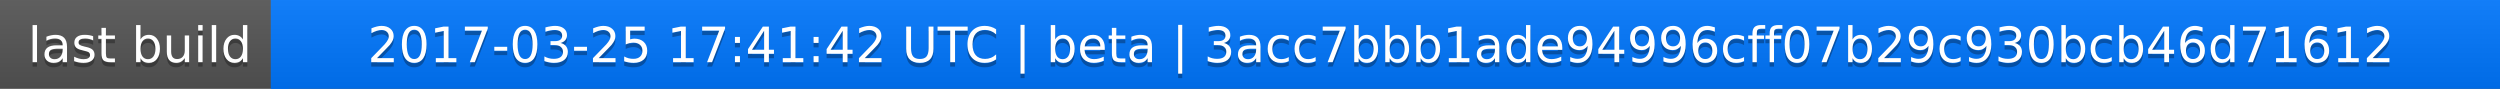
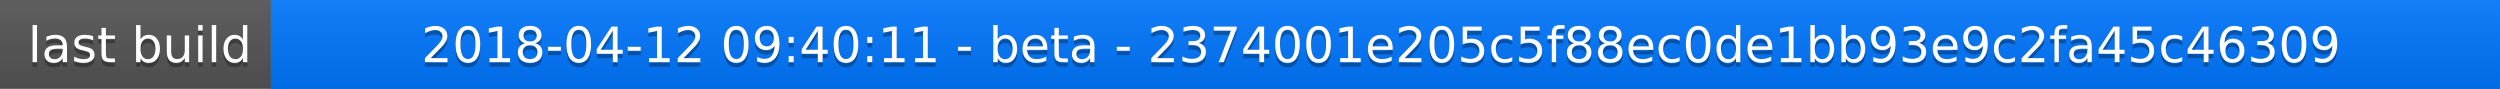
<svg xmlns="http://www.w3.org/2000/svg" width="563" height="20">
  <linearGradient id="a" x2="0" y2="100%">
    <stop offset="0" stop-color="#bbb" stop-opacity=".1" />
    <stop offset="1" stop-opacity=".1" />
  </linearGradient>
  <rect rx="0" width="563" height="20" fill="#555" />
  <rect rx="0" x="61" width="502" height="20" fill="#07f" />
  <path fill="#07f" d="M61 0h4v20h-4z" />
  <rect rx="0" width="563" height="20" fill="url(#a)" />
  <g fill="#fff" text-anchor="middle" font-family="DejaVu Sans,Verdana,Geneva,sans-serif" font-size="11">
    <text x="31.5" y="15" fill="#010101" fill-opacity=".3">last build</text>
    <text x="31.5" y="14">last build</text>
-     <text x="311" y="15" fill="#010101" fill-opacity=".3">2017-03-25 17:41:42 UTC | beta | 3acc7bbb1ade94996cff07b29c930bcb46d71612</text>
-     <text x="311" y="14">2017-03-25 17:41:42 UTC | beta | 3acc7bbb1ade94996cff07b29c930bcb46d71612</text>
+     <text x="311" y="15" fill="#010101" fill-opacity=".3">2018-04-12 09:40:11 - beta - 2374001e205c5f88ec0de1bb93e9c2fa45c46309</text>
+     <text x="311" y="14">2018-04-12 09:40:11 - beta - 2374001e205c5f88ec0de1bb93e9c2fa45c46309</text>
  </g>
</svg>
